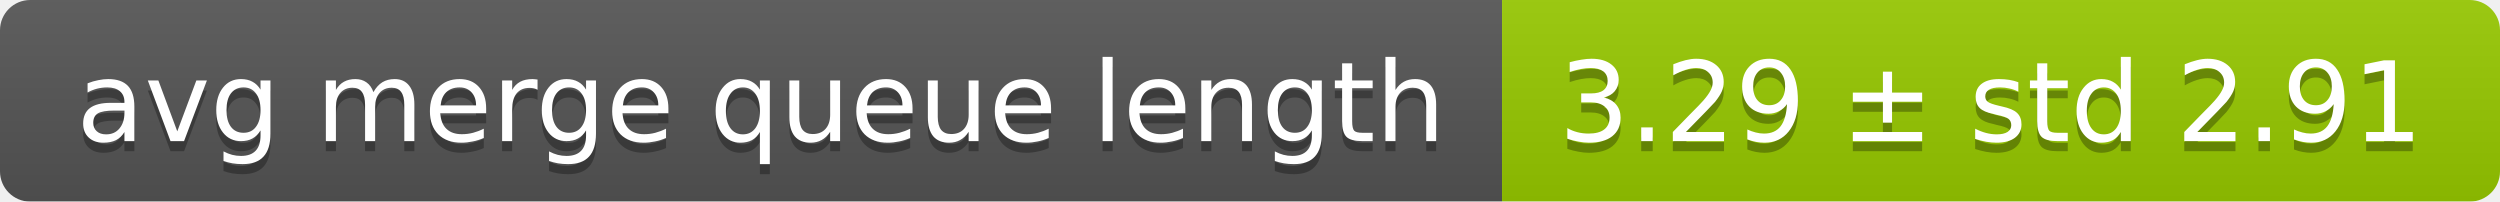
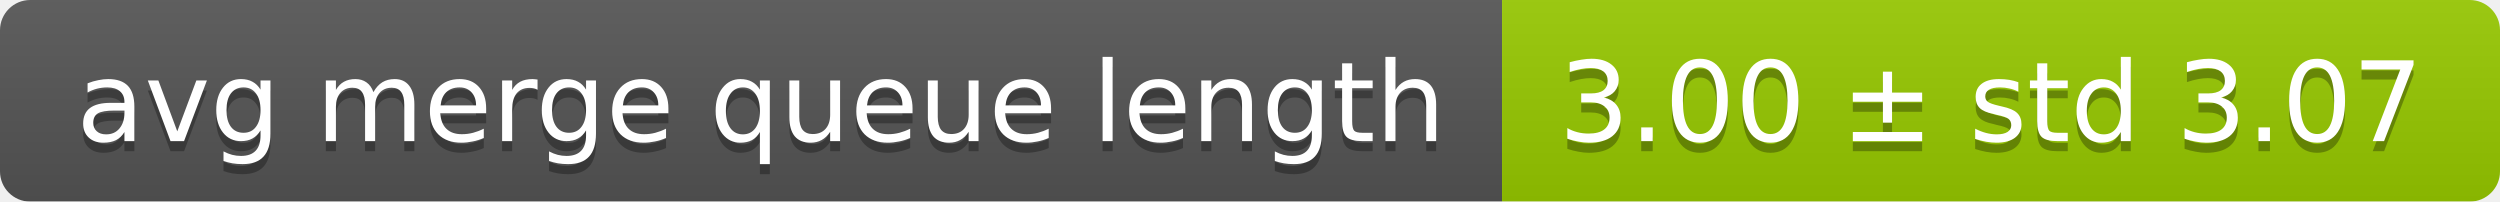
<svg xmlns="http://www.w3.org/2000/svg" width="248" height="20">
  <linearGradient id="smooth" x2="0" y2="100%">
    <stop offset="0" stop-color="#bbb" stop-opacity=".1" />
    <stop offset="1" stop-opacity=".1" />
  </linearGradient>
  <mask id="round">
    <rect width="248" height="20" rx="3" fill="#fff" />
  </mask>
  <g mask="url(#round)">
    <rect width="149" height="20" fill="#555" />
    <rect x="149" width="99" height="20" fill="#97ca00" />
    <rect width="248" height="20" fill="url(#smooth)" />
  </g>
  <g fill="#fff" text-anchor="middle" font-family="DejaVu Sans,Verdana,Geneva,sans-serif" font-size="11">
    <text x="75.5" y="15" fill="#010101" fill-opacity=".3">avg merge queue length</text>
    <text x="75.5" y="14">avg merge queue length</text>
-     <text x="197.5" y="15" fill="#010101" fill-opacity=".3">3.29 ± std 2.91</text>
-     <text x="197.5" y="14">3.29 ± std 2.91</text>
+     <text x="197.5" y="15" fill="#010101" fill-opacity=".3">3.00 ± std 3.07</text>
+     <text x="197.5" y="14">3.00 ± std 3.07</text>
  </g>
</svg>
